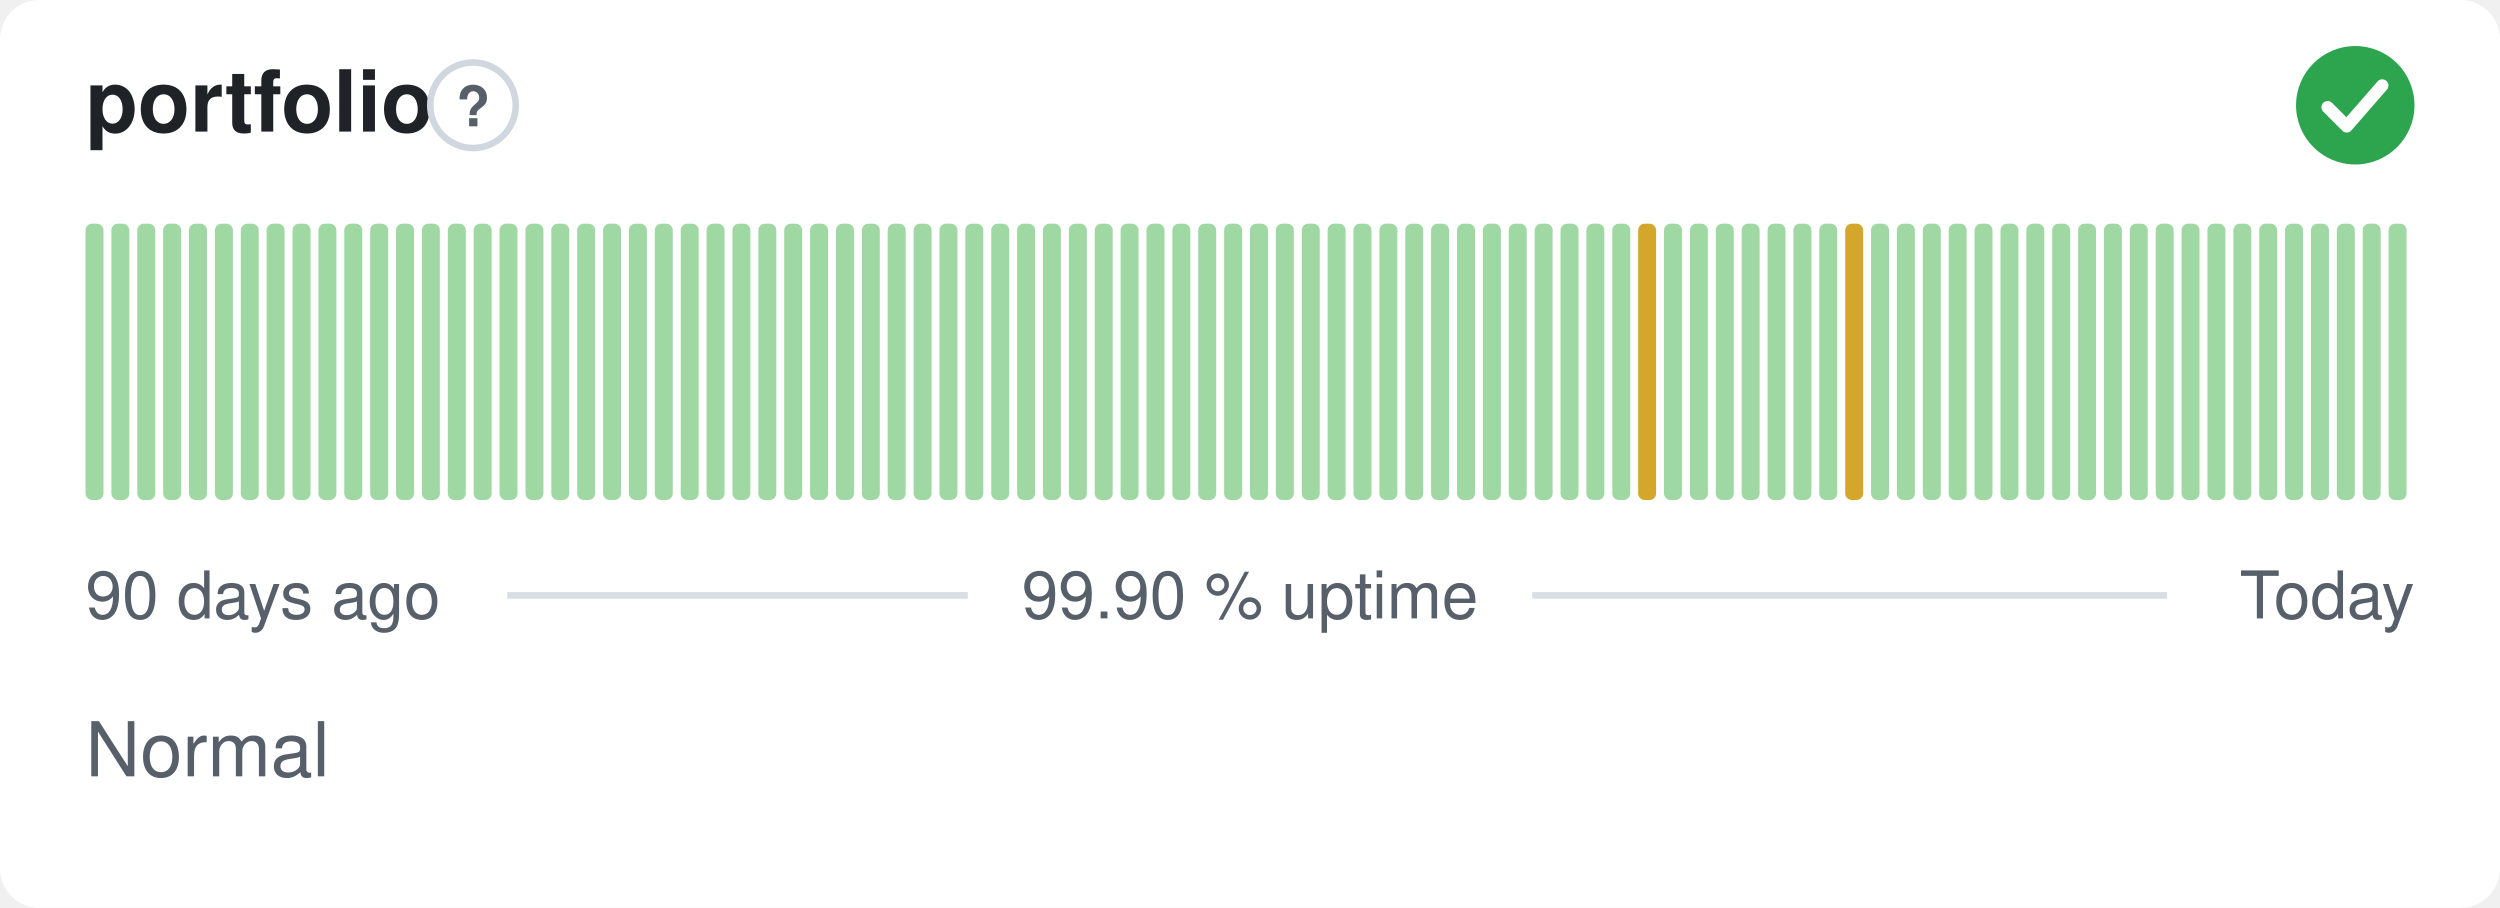
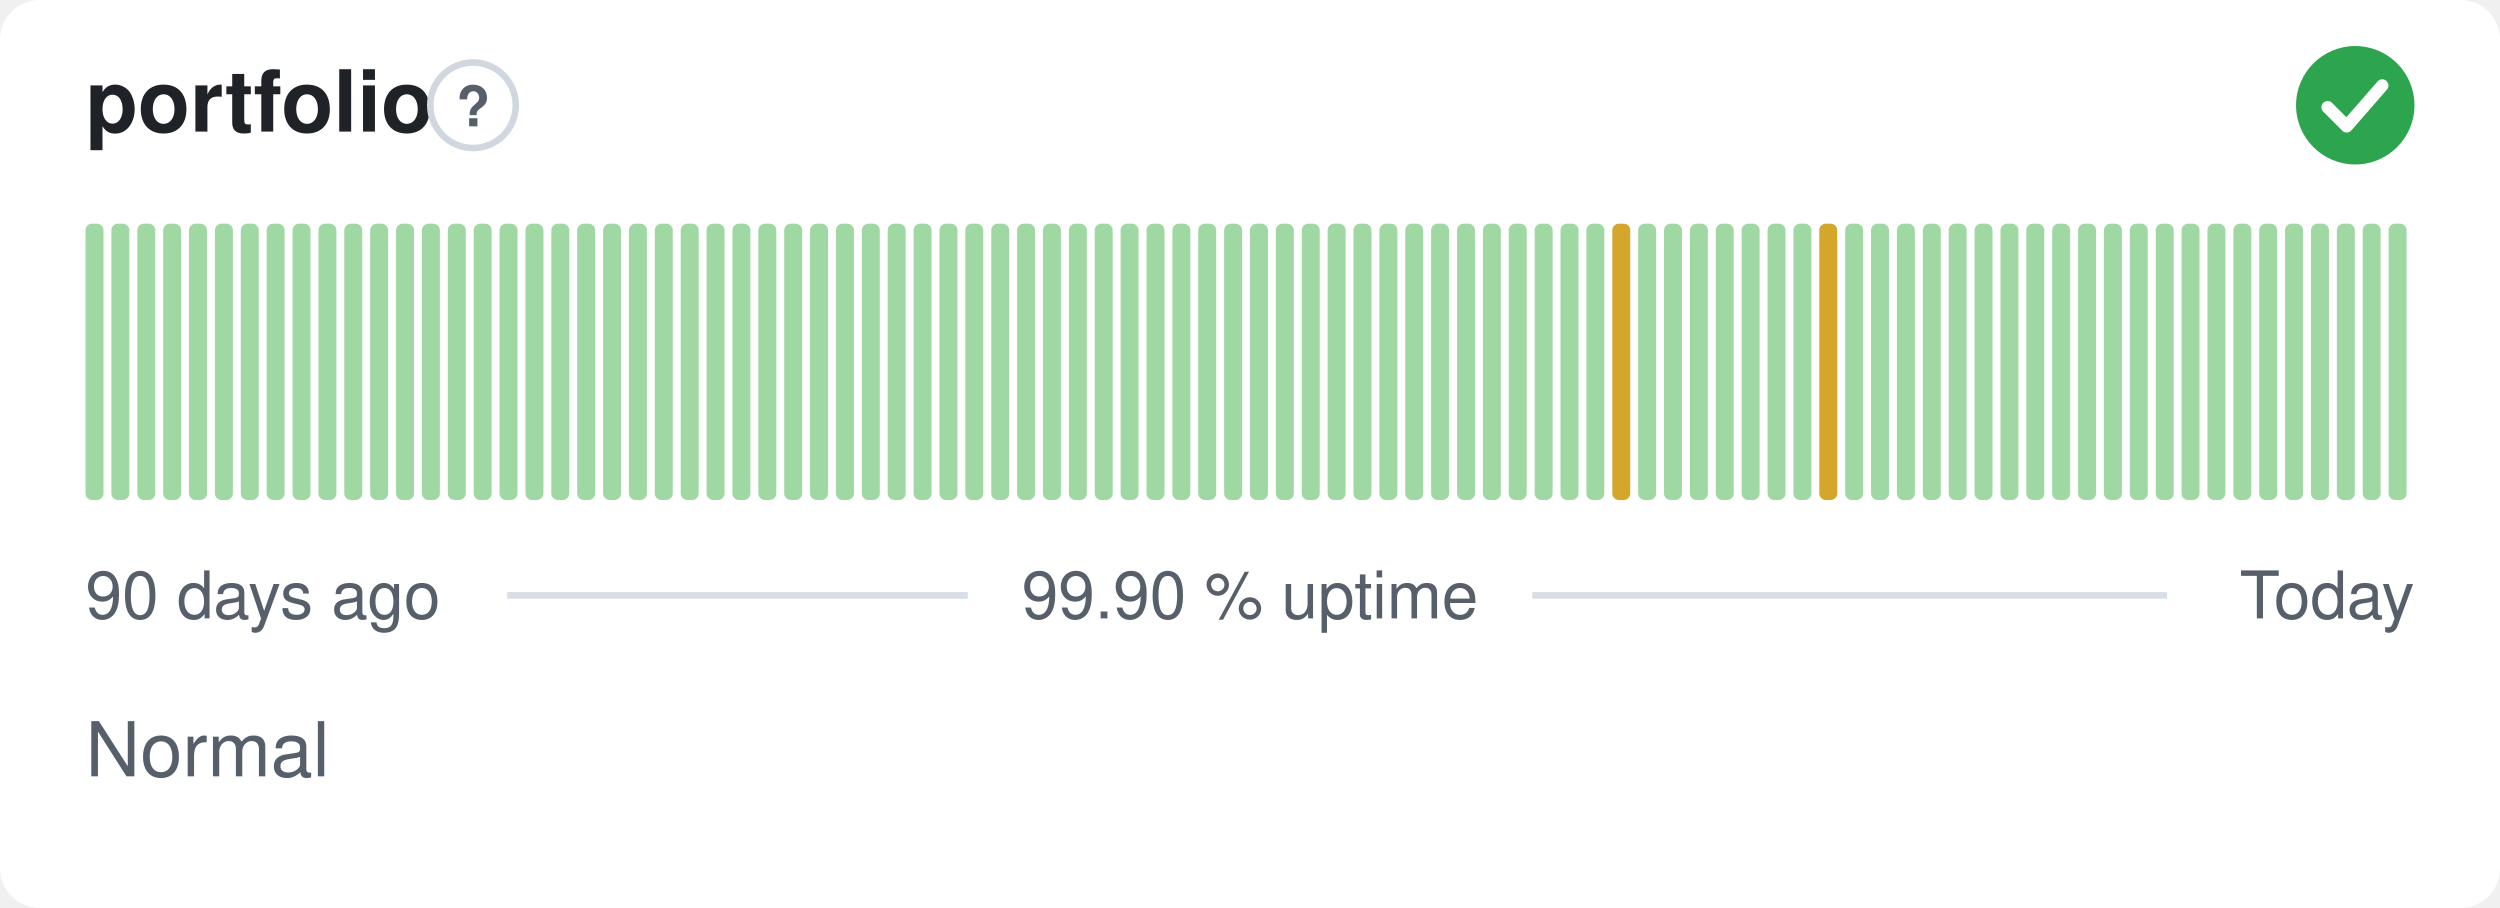
<svg xmlns="http://www.w3.org/2000/svg" width="380" height="138" viewBox="0 0 380 138" role="img" aria-label="portfolio: Normal, 99.90 % uptime over the last 90 days" font-family="-apple-system,BlinkMacSystemFont,'Segoe UI',Helvetica,Arial,sans-serif">
  <style>
    @media (prefers-color-scheme: dark) {
      .bg { fill: #0d1117 }
      .title { fill: #e6edf3 }
      .muted { fill: #8b949e }
      .hint { stroke: #30363d }
      .rule { stroke: #30363d }
      .nodata { fill: #21262d }
    }
  </style>
  <rect class="bg" width="380" height="138" rx="6" fill="#ffffff" />
  <text class="title" x="13" y="20" font-size="13" font-weight="600" fill="#1f2328">portfolio</text>
  <circle class="hint" cx="71.9" cy="16" r="6.5" fill="none" stroke="#d0d7de" stroke-width="1" />
  <text class="muted" x="71.9" y="19.2" text-anchor="middle" font-size="8.5" font-weight="700" fill="#57606a">?</text>
  <circle cx="358" cy="16" r="9" fill="#2da44e" />
  <path d="M353.80 16.30l2.90 2.90 5.40 -6.20" fill="none" stroke="#fff" stroke-width="1.89" stroke-linecap="round" stroke-linejoin="round" />
  <rect x="13.00" y="34.00" width="2.73" height="42.00" rx="1" fill="#9fd8a3" />
  <rect x="16.93" y="34.00" width="2.73" height="42.00" rx="1" fill="#9fd8a3" />
  <rect x="20.87" y="34.00" width="2.73" height="42.00" rx="1" fill="#9fd8a3" />
  <rect x="24.80" y="34.00" width="2.73" height="42.00" rx="1" fill="#9fd8a3" />
  <rect x="28.73" y="34.00" width="2.73" height="42.00" rx="1" fill="#9fd8a3" />
  <rect x="32.67" y="34.00" width="2.73" height="42.00" rx="1" fill="#9fd8a3" />
  <rect x="36.60" y="34.00" width="2.73" height="42.00" rx="1" fill="#9fd8a3" />
  <rect x="40.53" y="34.00" width="2.73" height="42.00" rx="1" fill="#9fd8a3" />
  <rect x="44.47" y="34.00" width="2.73" height="42.00" rx="1" fill="#9fd8a3" />
  <rect x="48.40" y="34.00" width="2.73" height="42.00" rx="1" fill="#9fd8a3" />
  <rect x="52.33" y="34.00" width="2.73" height="42.00" rx="1" fill="#9fd8a3" />
  <rect x="56.27" y="34.00" width="2.73" height="42.00" rx="1" fill="#9fd8a3" />
  <rect x="60.20" y="34.00" width="2.73" height="42.00" rx="1" fill="#9fd8a3" />
  <rect x="64.13" y="34.00" width="2.73" height="42.00" rx="1" fill="#9fd8a3" />
  <rect x="68.07" y="34.00" width="2.73" height="42.00" rx="1" fill="#9fd8a3" />
  <rect x="72.00" y="34.00" width="2.73" height="42.00" rx="1" fill="#9fd8a3" />
  <rect x="75.93" y="34.00" width="2.73" height="42.00" rx="1" fill="#9fd8a3" />
  <rect x="79.87" y="34.00" width="2.73" height="42.00" rx="1" fill="#9fd8a3" />
  <rect x="83.80" y="34.00" width="2.73" height="42.00" rx="1" fill="#9fd8a3" />
  <rect x="87.73" y="34.00" width="2.73" height="42.00" rx="1" fill="#9fd8a3" />
  <rect x="91.67" y="34.00" width="2.73" height="42.00" rx="1" fill="#9fd8a3" />
  <rect x="95.60" y="34.00" width="2.73" height="42.00" rx="1" fill="#9fd8a3" />
  <rect x="99.53" y="34.00" width="2.73" height="42.00" rx="1" fill="#9fd8a3" />
  <rect x="103.47" y="34.00" width="2.73" height="42.00" rx="1" fill="#9fd8a3" />
  <rect x="107.40" y="34.00" width="2.73" height="42.00" rx="1" fill="#9fd8a3" />
  <rect x="111.33" y="34.00" width="2.73" height="42.00" rx="1" fill="#9fd8a3" />
  <rect x="115.27" y="34.00" width="2.73" height="42.00" rx="1" fill="#9fd8a3" />
  <rect x="119.20" y="34.00" width="2.73" height="42.00" rx="1" fill="#9fd8a3" />
  <rect x="123.13" y="34.00" width="2.73" height="42.00" rx="1" fill="#9fd8a3" />
  <rect x="127.07" y="34.00" width="2.73" height="42.00" rx="1" fill="#9fd8a3" />
  <rect x="131.00" y="34.00" width="2.73" height="42.00" rx="1" fill="#9fd8a3" />
  <rect x="134.93" y="34.00" width="2.73" height="42.00" rx="1" fill="#9fd8a3" />
  <rect x="138.87" y="34.00" width="2.73" height="42.00" rx="1" fill="#9fd8a3" />
  <rect x="142.80" y="34.00" width="2.73" height="42.00" rx="1" fill="#9fd8a3" />
  <rect x="146.73" y="34.00" width="2.73" height="42.00" rx="1" fill="#9fd8a3" />
  <rect x="150.67" y="34.00" width="2.73" height="42.00" rx="1" fill="#9fd8a3" />
  <rect x="154.60" y="34.00" width="2.73" height="42.00" rx="1" fill="#9fd8a3" />
  <rect x="158.53" y="34.00" width="2.73" height="42.00" rx="1" fill="#9fd8a3" />
  <rect x="162.47" y="34.00" width="2.73" height="42.00" rx="1" fill="#9fd8a3" />
  <rect x="166.40" y="34.00" width="2.73" height="42.00" rx="1" fill="#9fd8a3" />
  <rect x="170.33" y="34.00" width="2.73" height="42.00" rx="1" fill="#9fd8a3" />
  <rect x="174.27" y="34.00" width="2.73" height="42.00" rx="1" fill="#9fd8a3" />
  <rect x="178.20" y="34.00" width="2.73" height="42.00" rx="1" fill="#9fd8a3" />
  <rect x="182.13" y="34.00" width="2.73" height="42.00" rx="1" fill="#9fd8a3" />
  <rect x="186.07" y="34.00" width="2.73" height="42.00" rx="1" fill="#9fd8a3" />
  <rect x="190.00" y="34.00" width="2.73" height="42.00" rx="1" fill="#9fd8a3" />
  <rect x="193.93" y="34.00" width="2.73" height="42.00" rx="1" fill="#9fd8a3" />
  <rect x="197.87" y="34.00" width="2.73" height="42.00" rx="1" fill="#9fd8a3" />
  <rect x="201.80" y="34.00" width="2.73" height="42.00" rx="1" fill="#9fd8a3" />
  <rect x="205.73" y="34.00" width="2.73" height="42.00" rx="1" fill="#9fd8a3" />
  <rect x="209.67" y="34.00" width="2.73" height="42.00" rx="1" fill="#9fd8a3" />
  <rect x="213.60" y="34.00" width="2.73" height="42.00" rx="1" fill="#9fd8a3" />
  <rect x="217.53" y="34.00" width="2.73" height="42.00" rx="1" fill="#9fd8a3" />
  <rect x="221.47" y="34.00" width="2.73" height="42.00" rx="1" fill="#9fd8a3" />
  <rect x="225.40" y="34.00" width="2.73" height="42.00" rx="1" fill="#9fd8a3" />
  <rect x="229.33" y="34.00" width="2.73" height="42.00" rx="1" fill="#9fd8a3" />
  <rect x="233.27" y="34.00" width="2.73" height="42.00" rx="1" fill="#9fd8a3" />
  <rect x="237.20" y="34.00" width="2.73" height="42.00" rx="1" fill="#9fd8a3" />
  <rect x="241.13" y="34.00" width="2.73" height="42.00" rx="1" fill="#9fd8a3" />
-   <rect x="245.07" y="34.00" width="2.73" height="42.00" rx="1" fill="#9fd8a3" />
-   <rect x="249.00" y="34.00" width="2.73" height="42.00" rx="1" fill="#d4a72c" />
+   <rect x="245.07" y="34.00" width="2.73" height="42.00" rx="1" fill="#d4a72c" />
+   <rect x="249.00" y="34.00" width="2.73" height="42.00" rx="1" fill="#9fd8a3" />
  <rect x="252.93" y="34.00" width="2.73" height="42.00" rx="1" fill="#9fd8a3" />
  <rect x="256.87" y="34.00" width="2.73" height="42.00" rx="1" fill="#9fd8a3" />
  <rect x="260.80" y="34.00" width="2.73" height="42.00" rx="1" fill="#9fd8a3" />
  <rect x="264.73" y="34.00" width="2.73" height="42.00" rx="1" fill="#9fd8a3" />
  <rect x="268.67" y="34.00" width="2.73" height="42.00" rx="1" fill="#9fd8a3" />
  <rect x="272.60" y="34.00" width="2.73" height="42.00" rx="1" fill="#9fd8a3" />
-   <rect x="276.53" y="34.00" width="2.73" height="42.00" rx="1" fill="#9fd8a3" />
-   <rect x="280.47" y="34.00" width="2.73" height="42.00" rx="1" fill="#d4a72c" />
+   <rect x="276.53" y="34.00" width="2.73" height="42.00" rx="1" fill="#d4a72c" />
+   <rect x="280.47" y="34.00" width="2.73" height="42.00" rx="1" fill="#9fd8a3" />
  <rect x="284.40" y="34.00" width="2.73" height="42.00" rx="1" fill="#9fd8a3" />
  <rect x="288.33" y="34.00" width="2.73" height="42.00" rx="1" fill="#9fd8a3" />
  <rect x="292.27" y="34.00" width="2.73" height="42.00" rx="1" fill="#9fd8a3" />
  <rect x="296.20" y="34.00" width="2.73" height="42.00" rx="1" fill="#9fd8a3" />
  <rect x="300.13" y="34.00" width="2.73" height="42.00" rx="1" fill="#9fd8a3" />
  <rect x="304.07" y="34.00" width="2.73" height="42.00" rx="1" fill="#9fd8a3" />
  <rect x="308.00" y="34.00" width="2.73" height="42.00" rx="1" fill="#9fd8a3" />
  <rect x="311.93" y="34.00" width="2.73" height="42.00" rx="1" fill="#9fd8a3" />
  <rect x="315.87" y="34.00" width="2.73" height="42.00" rx="1" fill="#9fd8a3" />
  <rect x="319.80" y="34.00" width="2.73" height="42.00" rx="1" fill="#9fd8a3" />
  <rect x="323.73" y="34.00" width="2.73" height="42.00" rx="1" fill="#9fd8a3" />
  <rect x="327.67" y="34.00" width="2.73" height="42.00" rx="1" fill="#9fd8a3" />
  <rect x="331.60" y="34.00" width="2.73" height="42.00" rx="1" fill="#9fd8a3" />
  <rect x="335.53" y="34.00" width="2.73" height="42.00" rx="1" fill="#9fd8a3" />
  <rect x="339.47" y="34.00" width="2.73" height="42.00" rx="1" fill="#9fd8a3" />
  <rect x="343.40" y="34.00" width="2.73" height="42.00" rx="1" fill="#9fd8a3" />
  <rect x="347.33" y="34.00" width="2.73" height="42.00" rx="1" fill="#9fd8a3" />
  <rect x="351.27" y="34.00" width="2.73" height="42.00" rx="1" fill="#9fd8a3" />
  <rect x="355.20" y="34.00" width="2.73" height="42.00" rx="1" fill="#9fd8a3" />
  <rect x="359.13" y="34.00" width="2.73" height="42.00" rx="1" fill="#9fd8a3" />
  <rect x="363.07" y="34.00" width="2.73" height="42.00" rx="1" fill="#9fd8a3" />
  <text class="muted" x="13" y="94" font-size="10" fill="#57606a">90 days ago</text>
  <text class="muted" x="190" y="94" text-anchor="middle" font-size="10" fill="#57606a">99.90 % uptime</text>
  <text class="muted" x="367" y="94" text-anchor="end" font-size="10" fill="#57606a">Today</text>
  <line class="rule" x1="77.1" y1="90.5" x2="147.1" y2="90.5" stroke="#d8dee4" stroke-width="1" />
  <line class="rule" x1="232.9" y1="90.5" x2="329.4" y2="90.5" stroke="#d8dee4" stroke-width="1" />
  <text class="muted" x="13" y="118" font-size="11.5" fill="#57606a">Normal</text>
</svg>
